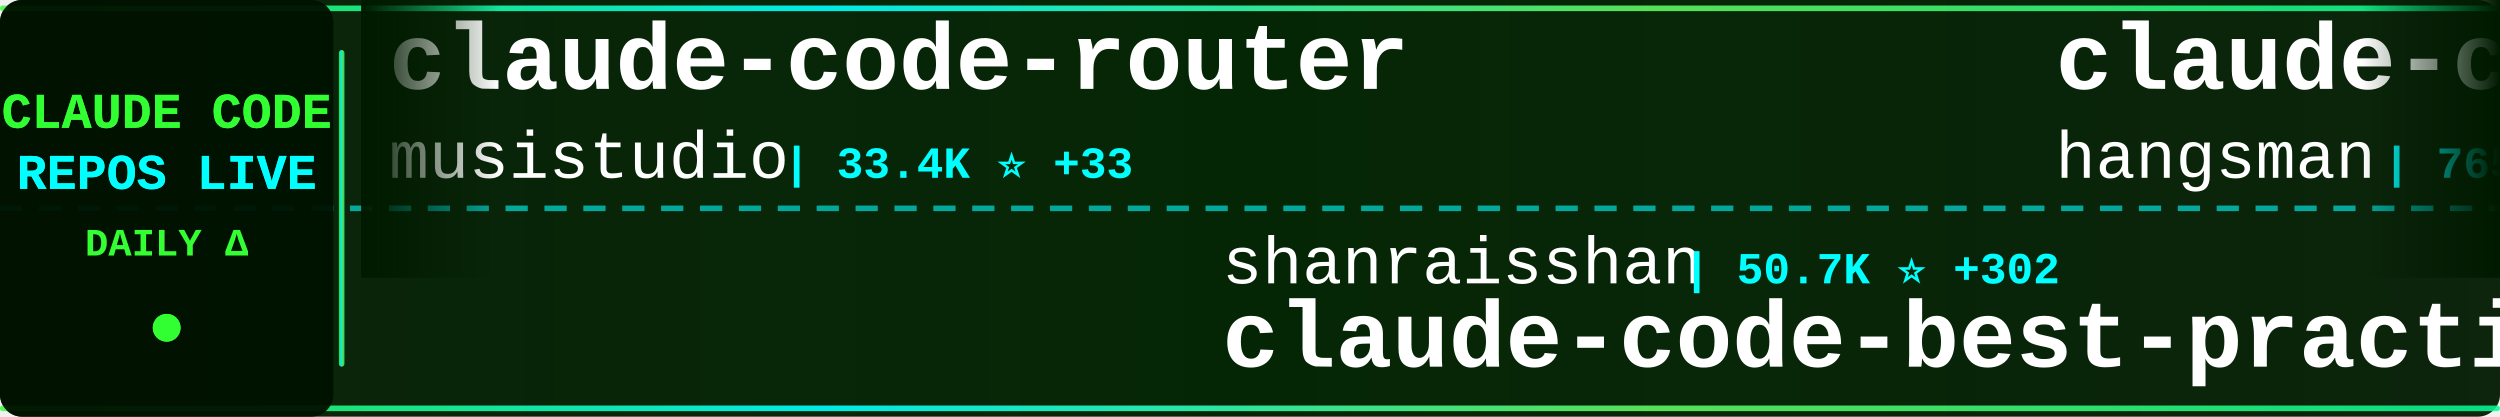
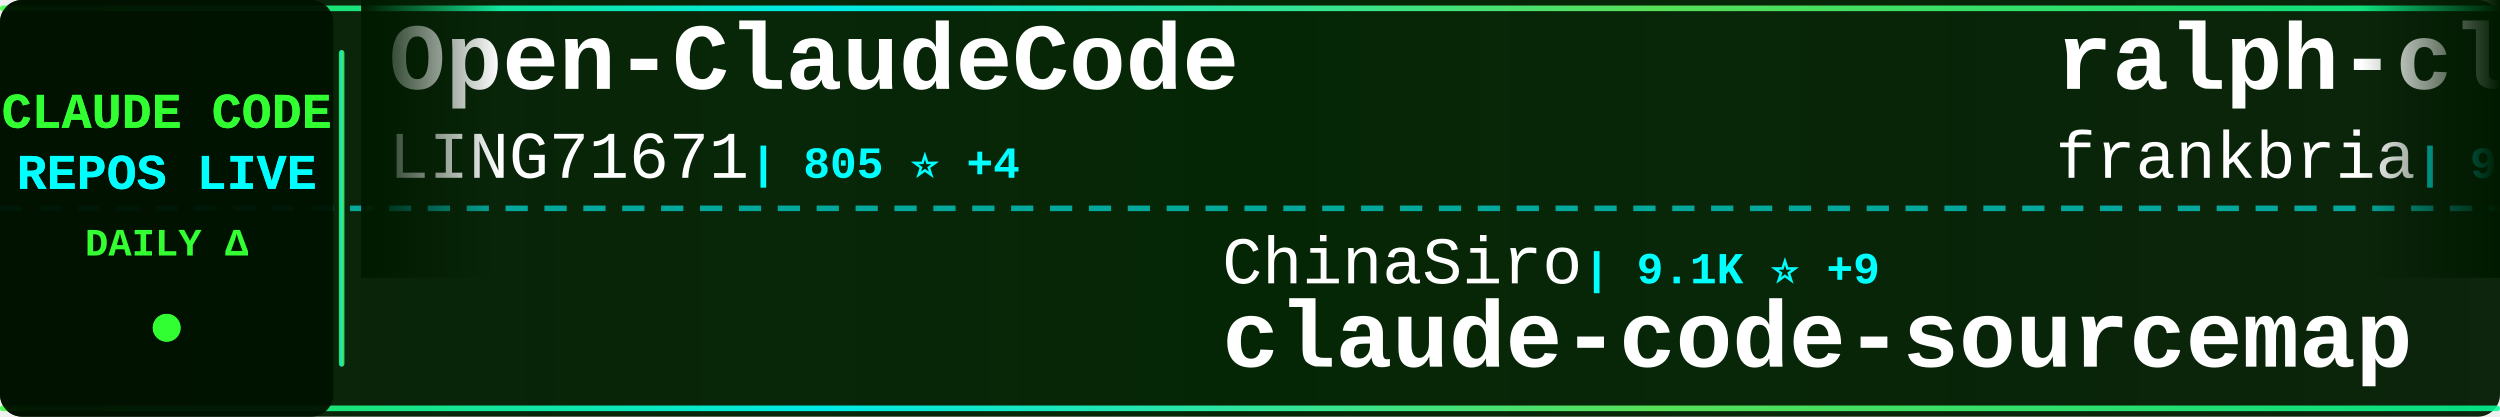
<svg xmlns="http://www.w3.org/2000/svg" width="900" height="150">
  <defs>
    <linearGradient id="tickerBg" x1="0%" y1="0%" x2="100%" y2="0%">
      <stop offset="0%" style="stop-color:#001a00;stop-opacity:0.95" />
      <stop offset="50%" style="stop-color:#002200;stop-opacity:0.98" />
      <stop offset="100%" style="stop-color:#001a00;stop-opacity:0.95" />
    </linearGradient>
    <linearGradient id="borderGrad" x1="0%" y1="0%" x2="100%" y2="0%">
      <stop offset="0%" style="stop-color:#33ff33;stop-opacity:0.85">
        <animate attributeName="stop-opacity" values="0.85;1;0.85" dur="2s" repeatCount="indefinite" />
      </stop>
      <stop offset="33%" style="stop-color:#00ffff;stop-opacity:0.9">
        <animate attributeName="stop-opacity" values="0.9;1;0.9" dur="2.2s" repeatCount="indefinite" />
      </stop>
      <stop offset="66%" style="stop-color:#66ff66;stop-opacity:0.85">
        <animate attributeName="stop-opacity" values="0.85;1;0.85" dur="1.8s" repeatCount="indefinite" />
      </stop>
      <stop offset="100%" style="stop-color:#00ff99;stop-opacity:0.85">
        <animate attributeName="stop-opacity" values="0.85;1;0.85" dur="2s" repeatCount="indefinite" />
      </stop>
    </linearGradient>
    <filter id="textGlow">
      <feGaussianBlur stdDeviation="0.1" result="coloredBlur" />
      <feMerge>
        <feMergeNode in="coloredBlur" />
        <feMergeNode in="SourceGraphic" />
      </feMerge>
    </filter>
    <filter id="metricGlow">
      <feGaussianBlur stdDeviation="0.2" result="coloredBlur" />
      <feMerge>
        <feMergeNode in="coloredBlur" />
        <feMergeNode in="SourceGraphic" />
      </feMerge>
    </filter>
    <linearGradient id="leftFade" x1="0%" y1="0%" x2="100%" y2="0%">
      <stop offset="0%" style="stop-color:#001a00;stop-opacity:1" />
      <stop offset="100%" style="stop-color:#001a00;stop-opacity:0" />
    </linearGradient>
    <linearGradient id="rightFade" x1="0%" y1="0%" x2="100%" y2="0%">
      <stop offset="0%" style="stop-color:#001a00;stop-opacity:0" />
      <stop offset="100%" style="stop-color:#001a00;stop-opacity:1" />
    </linearGradient>
  </defs>
  <rect width="900" height="150" fill="url(#tickerBg)" rx="8" />
  <rect x="0" y="2" width="900" height="2" fill="url(#borderGrad)" rx="1" />
  <rect x="0" y="146" width="900" height="2" fill="url(#borderGrad)" rx="1" />
  <line x1="0" y1="75" x2="900" y2="75" stroke="#00ffff" stroke-width="2" stroke-dasharray="8 6" opacity="0.6" />
  <rect x="0" y="0" width="120" height="150" fill="#001100" opacity="0.95" rx="8" />
  <text x="60" y="46" font-family="'Courier New', monospace" font-size="18" font-weight="bold" fill="#33ff33" text-anchor="middle" filter="url(#textGlow)">
    CLAUDE CODE
  </text>
  <text x="60" y="68" font-family="'Courier New', monospace" font-size="18" font-weight="bold" fill="#00ffff" text-anchor="middle" filter="url(#textGlow)">
    REPOS LIVE
  </text>
  <text x="60" y="92" font-family="'Courier New', monospace" font-size="14" font-weight="bold" fill="#33ff33" text-anchor="middle">
    DAILY Δ
  </text>
  <circle cx="60" cy="118" r="5" fill="#33ff33" filter="url(#metricGlow)">
    <animate attributeName="r" values="4;6;4" dur="1.5s" repeatCount="indefinite" />
    <animate attributeName="opacity" values="0.6;1;0.6" dur="1.5s" repeatCount="indefinite" />
  </circle>
  <rect x="122" y="18" width="2" height="114" fill="url(#borderGrad)" rx="1" />
  <clipPath id="tickerClip">
    <rect x="130" y="0" width="770" height="150" />
  </clipPath>
  <g clip-path="url(#tickerClip)">
    <g id="tickerItems">
      <animateTransform attributeName="transform" attributeType="XML" type="translate" from="0 0" to="-3000 0" dur="54s" repeatCount="indefinite" />
      <g transform="translate(0, 0)">
-         <text x="140" y="32" font-family="'Courier New', monospace" font-size="34" font-weight="bold" fill="#ffffff">claude-code-router</text>
-         <text x="140" y="64" font-family="'Courier New', monospace" font-size="24" font-weight="normal" fill="#ffffff" opacity="1.0">musistudio</text>
-         <text x="282" y="64" font-family="'Courier New', monospace" font-size="16" font-weight="bold" fill="#00ffff"> | 33.4K ⭐ +33</text>
+         <text x="140" y="32" font-family="'Courier New', monospace" font-size="34" font-weight="bold" fill="#ffffff">Open-ClaudeCode</text>
+         <text x="140" y="64" font-family="'Courier New', monospace" font-size="24" font-weight="normal" fill="#ffffff" opacity="1.0">LING71671</text>
+         <text x="270" y="64" font-family="'Courier New', monospace" font-size="16" font-weight="bold" fill="#00ffff"> | 805 ⭐ +4</text>
      </g>
      <g transform="translate(300, 0)">
-         <text x="140" y="102" font-family="'Courier New', monospace" font-size="24" font-weight="normal" fill="#ffffff" opacity="1.0">shanraisshan</text>
-         <text x="306" y="102" font-family="'Courier New', monospace" font-size="16" font-weight="bold" fill="#00ffff"> | 50.7K ⭐ +302</text>
-         <text x="140" y="132" font-family="'Courier New', monospace" font-size="34" font-weight="bold" fill="#ffffff">claude-code-best-practic...</text>
+         <text x="140" y="102" font-family="'Courier New', monospace" font-size="24" font-weight="normal" fill="#ffffff" opacity="1.0">ChinaSiro</text>
+         <text x="270" y="102" font-family="'Courier New', monospace" font-size="16" font-weight="bold" fill="#00ffff"> | 9.1K ⭐ +9</text>
+         <text x="140" y="132" font-family="'Courier New', monospace" font-size="34" font-weight="bold" fill="#ffffff">claude-code-sourcemap</text>
      </g>
      <g transform="translate(600, 0)">
-         <text x="140" y="32" font-family="'Courier New', monospace" font-size="34" font-weight="bold" fill="#ffffff">claude-code-source</text>
-         <text x="140" y="64" font-family="'Courier New', monospace" font-size="24" font-weight="normal" fill="#ffffff" opacity="1.0">hangsman</text>
-         <text x="258" y="64" font-family="'Courier New', monospace" font-size="16" font-weight="bold" fill="#00ffff"> | 765 ⭐</text>
+         <text x="140" y="32" font-family="'Courier New', monospace" font-size="34" font-weight="bold" fill="#ffffff">ralph-claude-code</text>
+         <text x="140" y="64" font-family="'Courier New', monospace" font-size="24" font-weight="normal" fill="#ffffff" opacity="1.0">frankbria</text>
+         <text x="270" y="64" font-family="'Courier New', monospace" font-size="16" font-weight="bold" fill="#00ffff"> | 9.0K ⭐ +10</text>
      </g>
      <g transform="translate(900, 0)">
-         <text x="140" y="102" font-family="'Courier New', monospace" font-size="24" font-weight="normal" fill="#ffffff" opacity="1.0">fuergaosi233</text>
-         <text x="306" y="102" font-family="'Courier New', monospace" font-size="16" font-weight="bold" fill="#00ffff"> | 2.5K ⭐ +9</text>
-         <text x="140" y="132" font-family="'Courier New', monospace" font-size="34" font-weight="bold" fill="#ffffff">claude-code-proxy</text>
+         <text x="140" y="102" font-family="'Courier New', monospace" font-size="24" font-weight="normal" fill="#ffffff" opacity="1.0">AICoderTudou</text>
+         <text x="306" y="102" font-family="'Courier New', monospace" font-size="16" font-weight="bold" fill="#00ffff"> | 497 ⭐ +1</text>
+         <text x="140" y="132" font-family="'Courier New', monospace" font-size="34" font-weight="bold" fill="#ffffff">claude-code-tudou</text>
      </g>
      <g transform="translate(1200, 0)">
-         <text x="140" y="32" font-family="'Courier New', monospace" font-size="34" font-weight="bold" fill="#ffffff">Claude-code</text>
-         <text x="140" y="64" font-family="'Courier New', monospace" font-size="24" font-weight="normal" fill="#ffffff" opacity="1.0">zstmfhy</text>
-         <text x="246" y="64" font-family="'Courier New', monospace" font-size="16" font-weight="bold" fill="#00ffff"> | 190 ⭐</text>
+         <text x="140" y="32" font-family="'Courier New', monospace" font-size="34" font-weight="bold" fill="#ffffff">claude-code-templates</text>
+         <text x="140" y="64" font-family="'Courier New', monospace" font-size="24" font-weight="normal" fill="#ffffff" opacity="1.0">davila7</text>
+         <text x="246" y="64" font-family="'Courier New', monospace" font-size="16" font-weight="bold" fill="#00ffff"> | 26.7K ⭐ +65</text>
      </g>
      <g transform="translate(1500, 0)">
-         <text x="140" y="102" font-family="'Courier New', monospace" font-size="24" font-weight="normal" fill="#ffffff" opacity="1.0">router-for-me</text>
-         <text x="318" y="102" font-family="'Courier New', monospace" font-size="16" font-weight="bold" fill="#00ffff"> | 30.4K ⭐ +142</text>
-         <text x="140" y="132" font-family="'Courier New', monospace" font-size="34" font-weight="bold" fill="#ffffff">CLIProxyAPI</text>
+         <text x="140" y="102" font-family="'Courier New', monospace" font-size="24" font-weight="normal" fill="#ffffff" opacity="1.0">sickn33</text>
+         <text x="246" y="102" font-family="'Courier New', monospace" font-size="16" font-weight="bold" fill="#00ffff"> | 36.2K ⭐ +146</text>
+         <text x="140" y="132" font-family="'Courier New', monospace" font-size="34" font-weight="bold" fill="#ffffff">antigravity-awesome-skil...</text>
      </g>
      <g transform="translate(1800, 0)">
-         <text x="140" y="32" font-family="'Courier New', monospace" font-size="34" font-weight="bold" fill="#ffffff">claude-code-hooks-master...</text>
-         <text x="140" y="64" font-family="'Courier New', monospace" font-size="24" font-weight="normal" fill="#ffffff" opacity="1.0">disler</text>
-         <text x="234" y="64" font-family="'Courier New', monospace" font-size="16" font-weight="bold" fill="#00ffff"> | 3.6K ⭐ +7</text>
+         <text x="140" y="32" font-family="'Courier New', monospace" font-size="34" font-weight="bold" fill="#ffffff">claude-code-from-source</text>
+         <text x="140" y="64" font-family="'Courier New', monospace" font-size="24" font-weight="normal" fill="#ffffff" opacity="1.0">alejandrobalderas</text>
+         <text x="366" y="64" font-family="'Courier New', monospace" font-size="16" font-weight="bold" fill="#00ffff"> | 1.9K ⭐ +7</text>
      </g>
      <g transform="translate(2100, 0)">
-         <text x="140" y="102" font-family="'Courier New', monospace" font-size="24" font-weight="normal" fill="#ffffff" opacity="1.0">sugyan</text>
-         <text x="234" y="102" font-family="'Courier New', monospace" font-size="16" font-weight="bold" fill="#00ffff"> | 1.1K ⭐ +4</text>
-         <text x="140" y="132" font-family="'Courier New', monospace" font-size="34" font-weight="bold" fill="#ffffff">claude-code-webui</text>
+         <text x="140" y="102" font-family="'Courier New', monospace" font-size="24" font-weight="normal" fill="#ffffff" opacity="1.0">lorryjovens-hub</text>
+         <text x="342" y="102" font-family="'Courier New', monospace" font-size="16" font-weight="bold" fill="#00ffff"> | 1.5K ⭐ +6</text>
+         <text x="140" y="132" font-family="'Courier New', monospace" font-size="34" font-weight="bold" fill="#ffffff">claude-code-rust</text>
      </g>
      <g transform="translate(2400, 0)">
-         <text x="140" y="32" font-family="'Courier New', monospace" font-size="34" font-weight="bold" fill="#ffffff">claude-coder</text>
-         <text x="140" y="64" font-family="'Courier New', monospace" font-size="24" font-weight="normal" fill="#ffffff" opacity="1.0">kodu-ai</text>
-         <text x="246" y="64" font-family="'Courier New', monospace" font-size="16" font-weight="bold" fill="#00ffff"> | 5.3K ⭐ +1</text>
+         <text x="140" y="32" font-family="'Courier New', monospace" font-size="34" font-weight="bold" fill="#ffffff">claude-code-sourcemap</text>
+         <text x="140" y="64" font-family="'Courier New', monospace" font-size="24" font-weight="normal" fill="#ffffff" opacity="1.0">Hyper66666</text>
+         <text x="282" y="64" font-family="'Courier New', monospace" font-size="16" font-weight="bold" fill="#00ffff"> | 213 ⭐</text>
      </g>
      <g transform="translate(2700, 0)">
-         <text x="140" y="102" font-family="'Courier New', monospace" font-size="24" font-weight="normal" fill="#ffffff" opacity="1.0">zebbern</text>
-         <text x="246" y="102" font-family="'Courier New', monospace" font-size="16" font-weight="bold" fill="#00ffff"> | 4.1K ⭐ +5</text>
-         <text x="140" y="132" font-family="'Courier New', monospace" font-size="34" font-weight="bold" fill="#ffffff">claude-code-guide</text>
+         <text x="140" y="102" font-family="'Courier New', monospace" font-size="24" font-weight="normal" fill="#ffffff" opacity="1.0">musistudio</text>
+         <text x="282" y="102" font-family="'Courier New', monospace" font-size="16" font-weight="bold" fill="#00ffff"> | 33.4K ⭐ +34</text>
+         <text x="140" y="132" font-family="'Courier New', monospace" font-size="34" font-weight="bold" fill="#ffffff">claude-code-router</text>
      </g>
      <g transform="translate(3000, 0)">
-         <text x="140" y="32" font-family="'Courier New', monospace" font-size="34" font-weight="bold" fill="#ffffff">claude-code-router</text>
-         <text x="140" y="64" font-family="'Courier New', monospace" font-size="24" font-weight="normal" fill="#ffffff" opacity="1.0">musistudio</text>
-         <text x="282" y="64" font-family="'Courier New', monospace" font-size="16" font-weight="bold" fill="#00ffff"> | 33.4K ⭐ +33</text>
+         <text x="140" y="32" font-family="'Courier New', monospace" font-size="34" font-weight="bold" fill="#ffffff">Open-ClaudeCode</text>
+         <text x="140" y="64" font-family="'Courier New', monospace" font-size="24" font-weight="normal" fill="#ffffff" opacity="1.0">LING71671</text>
+         <text x="270" y="64" font-family="'Courier New', monospace" font-size="16" font-weight="bold" fill="#00ffff"> | 805 ⭐ +4</text>
      </g>
      <g transform="translate(3300, 0)">
-         <text x="140" y="102" font-family="'Courier New', monospace" font-size="24" font-weight="normal" fill="#ffffff" opacity="1.0">shanraisshan</text>
-         <text x="306" y="102" font-family="'Courier New', monospace" font-size="16" font-weight="bold" fill="#00ffff"> | 50.7K ⭐ +302</text>
-         <text x="140" y="132" font-family="'Courier New', monospace" font-size="34" font-weight="bold" fill="#ffffff">claude-code-best-practic...</text>
+         <text x="140" y="102" font-family="'Courier New', monospace" font-size="24" font-weight="normal" fill="#ffffff" opacity="1.0">ChinaSiro</text>
+         <text x="270" y="102" font-family="'Courier New', monospace" font-size="16" font-weight="bold" fill="#00ffff"> | 9.1K ⭐ +9</text>
+         <text x="140" y="132" font-family="'Courier New', monospace" font-size="34" font-weight="bold" fill="#ffffff">claude-code-sourcemap</text>
      </g>
      <g transform="translate(3600, 0)">
-         <text x="140" y="32" font-family="'Courier New', monospace" font-size="34" font-weight="bold" fill="#ffffff">claude-code-source</text>
-         <text x="140" y="64" font-family="'Courier New', monospace" font-size="24" font-weight="normal" fill="#ffffff" opacity="1.0">hangsman</text>
-         <text x="258" y="64" font-family="'Courier New', monospace" font-size="16" font-weight="bold" fill="#00ffff"> | 765 ⭐</text>
+         <text x="140" y="32" font-family="'Courier New', monospace" font-size="34" font-weight="bold" fill="#ffffff">ralph-claude-code</text>
+         <text x="140" y="64" font-family="'Courier New', monospace" font-size="24" font-weight="normal" fill="#ffffff" opacity="1.0">frankbria</text>
+         <text x="270" y="64" font-family="'Courier New', monospace" font-size="16" font-weight="bold" fill="#00ffff"> | 9.0K ⭐ +10</text>
      </g>
      <g transform="translate(3900, 0)">
-         <text x="140" y="102" font-family="'Courier New', monospace" font-size="24" font-weight="normal" fill="#ffffff" opacity="1.0">fuergaosi233</text>
-         <text x="306" y="102" font-family="'Courier New', monospace" font-size="16" font-weight="bold" fill="#00ffff"> | 2.5K ⭐ +9</text>
-         <text x="140" y="132" font-family="'Courier New', monospace" font-size="34" font-weight="bold" fill="#ffffff">claude-code-proxy</text>
+         <text x="140" y="102" font-family="'Courier New', monospace" font-size="24" font-weight="normal" fill="#ffffff" opacity="1.0">AICoderTudou</text>
+         <text x="306" y="102" font-family="'Courier New', monospace" font-size="16" font-weight="bold" fill="#00ffff"> | 497 ⭐ +1</text>
+         <text x="140" y="132" font-family="'Courier New', monospace" font-size="34" font-weight="bold" fill="#ffffff">claude-code-tudou</text>
      </g>
    </g>
  </g>
  <rect x="130" y="0" width="50" height="100" fill="url(#leftFade)" />
  <rect x="850" y="0" width="50" height="100" fill="url(#rightFade)" />
</svg>
